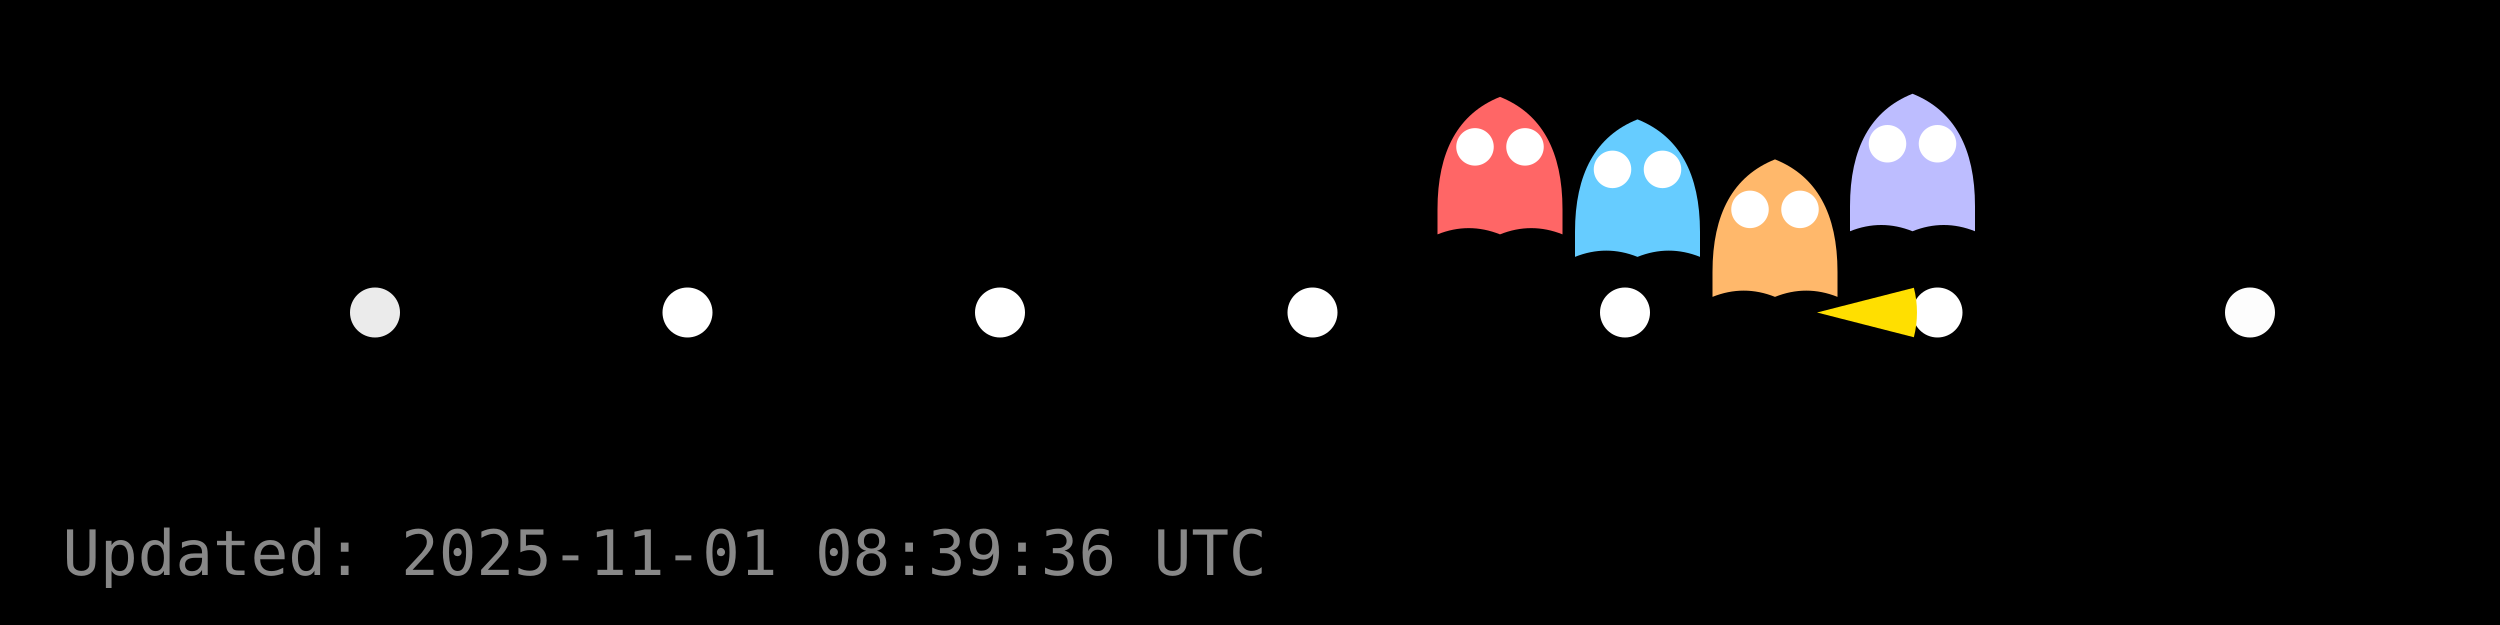
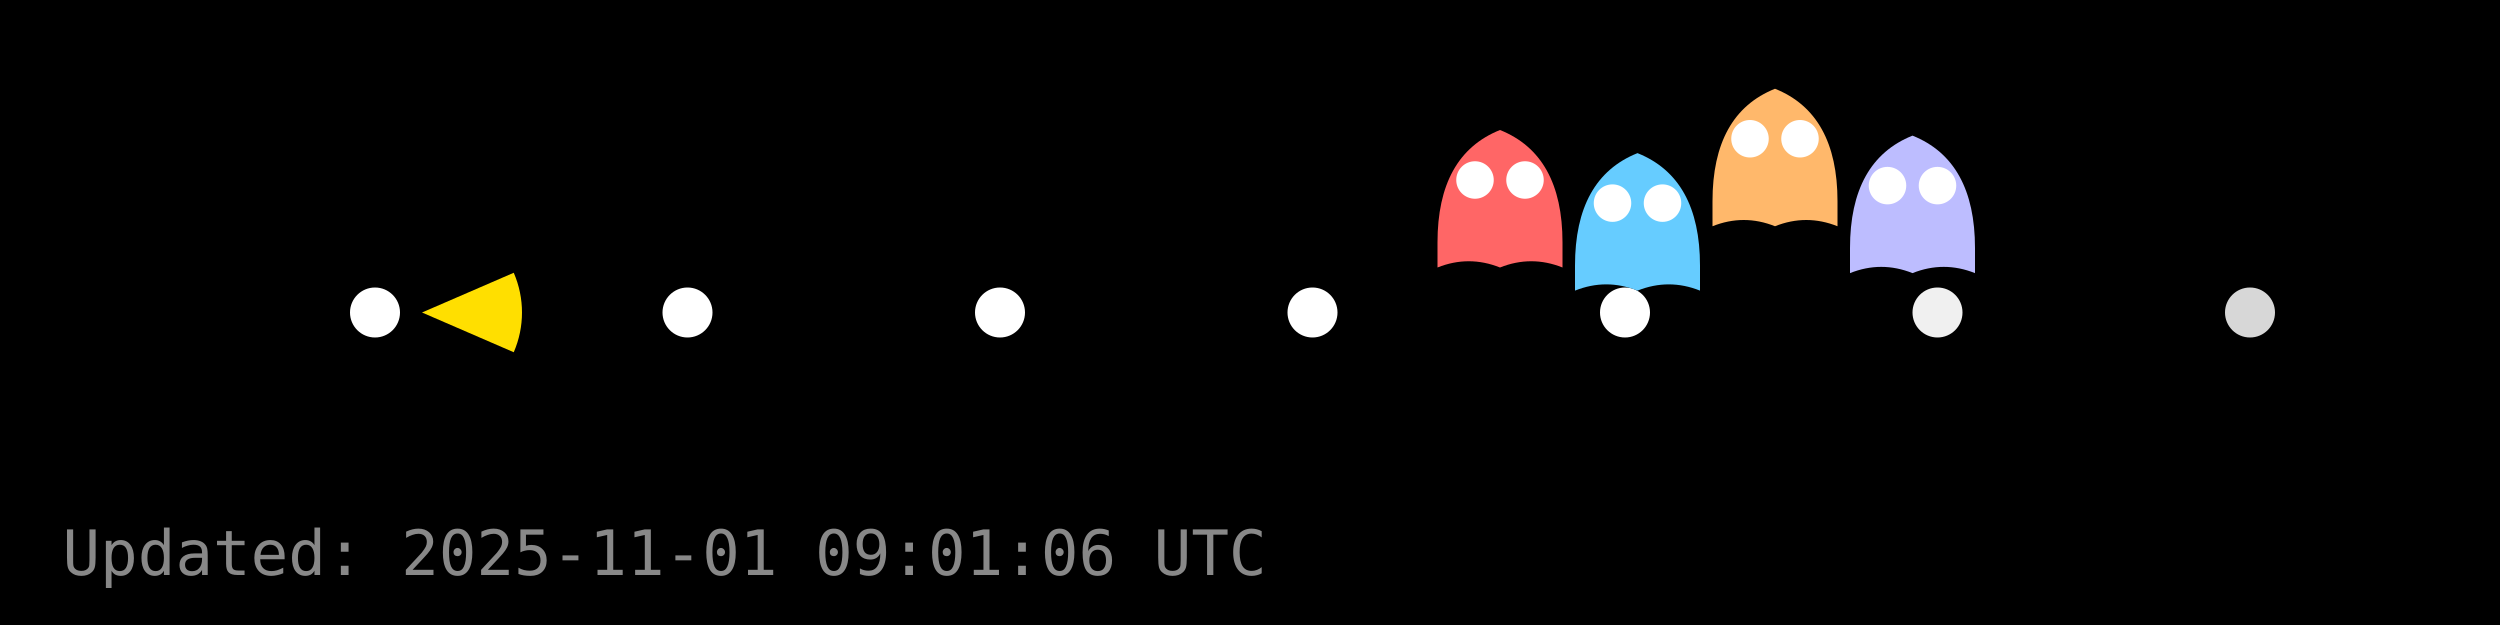
<svg xmlns="http://www.w3.org/2000/svg" width="400" height="100" viewBox="0 0 400 100">
  <rect width="400" height="100" fill="#000000" />
  <g id="dots" fill="#FFFFFF">
-     <circle cx="60.0" cy="50.0" r="4" fill="#FFFFFF" fill-opacity="0.92" />
+     <circle cx="60.0" cy="50.0" r="4" fill="#FFFFFF" fill-opacity="1.00" />
    <circle cx="110.0" cy="50.0" r="4" fill="#FFFFFF" fill-opacity="1.00" />
    <circle cx="160.0" cy="50.0" r="4" fill="#FFFFFF" fill-opacity="1.00" />
    <circle cx="210.0" cy="50.0" r="4" fill="#FFFFFF" fill-opacity="1.00" />
    <circle cx="260.0" cy="50.0" r="4" fill="#FFFFFF" fill-opacity="1.00" />
-     <circle cx="310.0" cy="50.0" r="4" fill="#FFFFFF" fill-opacity="1.00" />
-     <circle cx="360.0" cy="50.0" r="4" fill="#FFFFFF" fill-opacity="0.99" />
+     <circle cx="310.0" cy="50.0" r="4" fill="#FFFFFF" fill-opacity="0.94" />
+     <circle cx="360.0" cy="50.0" r="4" fill="#FFFFFF" fill-opacity="0.84" />
  </g>
  <g id="ghosts">
-     <g transform="translate(240.0,27.5)">
+     <g transform="translate(240.0,32.8)">
      <path d="M-10,6 Q-10,-8 0,-12 Q10,-8 10,6 V10 Q5,8 0,10 Q-5,8 -10,10 Z" fill="#FF6666" />
      <circle cx="-4" cy="-4" r="3" fill="#fff" />
      <circle cx="4" cy="-4" r="3" fill="#fff" />
    </g>
-     <g transform="translate(262.0,31.1)">
+     <g transform="translate(262.0,36.5)">
      <path d="M-10,6 Q-10,-8 0,-12 Q10,-8 10,6 V10 Q5,8 0,10 Q-5,8 -10,10 Z" fill="#66CCFF" />
      <circle cx="-4" cy="-4" r="3" fill="#fff" />
      <circle cx="4" cy="-4" r="3" fill="#fff" />
    </g>
-     <g transform="translate(284.0,37.5)">
+     <g transform="translate(284.0,26.2)">
      <path d="M-10,6 Q-10,-8 0,-12 Q10,-8 10,6 V10 Q5,8 0,10 Q-5,8 -10,10 Z" fill="#FFB86B" />
      <circle cx="-4" cy="-4" r="3" fill="#fff" />
      <circle cx="4" cy="-4" r="3" fill="#fff" />
    </g>
-     <g transform="translate(306.0,27.0)">
+     <g transform="translate(306.0,33.7)">
      <path d="M-10,6 Q-10,-8 0,-12 Q10,-8 10,6 V10 Q5,8 0,10 Q-5,8 -10,10 Z" fill="#BDBDFF" />
      <circle cx="-4" cy="-4" r="3" fill="#fff" />
      <circle cx="4" cy="-4" r="3" fill="#fff" />
    </g>
  </g>
  <g id="pacman">
-     <path d="M 290.72,50.00 L 306.22,46.04 A 16,16 0 0,1 306.22,53.96 Z" fill="#FFDF00" stroke="none" />
-     <circle cx="296.72" cy="44.00" r="2" fill="#000" />
+     <path d="M 67.52,50.00 L 82.20,43.64 A 16,16 0 0,1 82.20,56.36 Z" fill="#FFDF00" stroke="none" />
+     <circle cx="73.52" cy="44.00" r="2" fill="#000" />
    <animateTransform href="#pacman" attributeName="transform" type="translate" from="0 0" to="0 0" dur="0.0s" repeatCount="1" />
  </g>
-   <text x="10" y="92" fill="#888" font-family="monospace" font-size="10">Updated: 2025-11-01 08:39:36 UTC</text>
+   <text x="10" y="92" fill="#888" font-family="monospace" font-size="10">Updated: 2025-11-01 09:01:06 UTC</text>
</svg>
